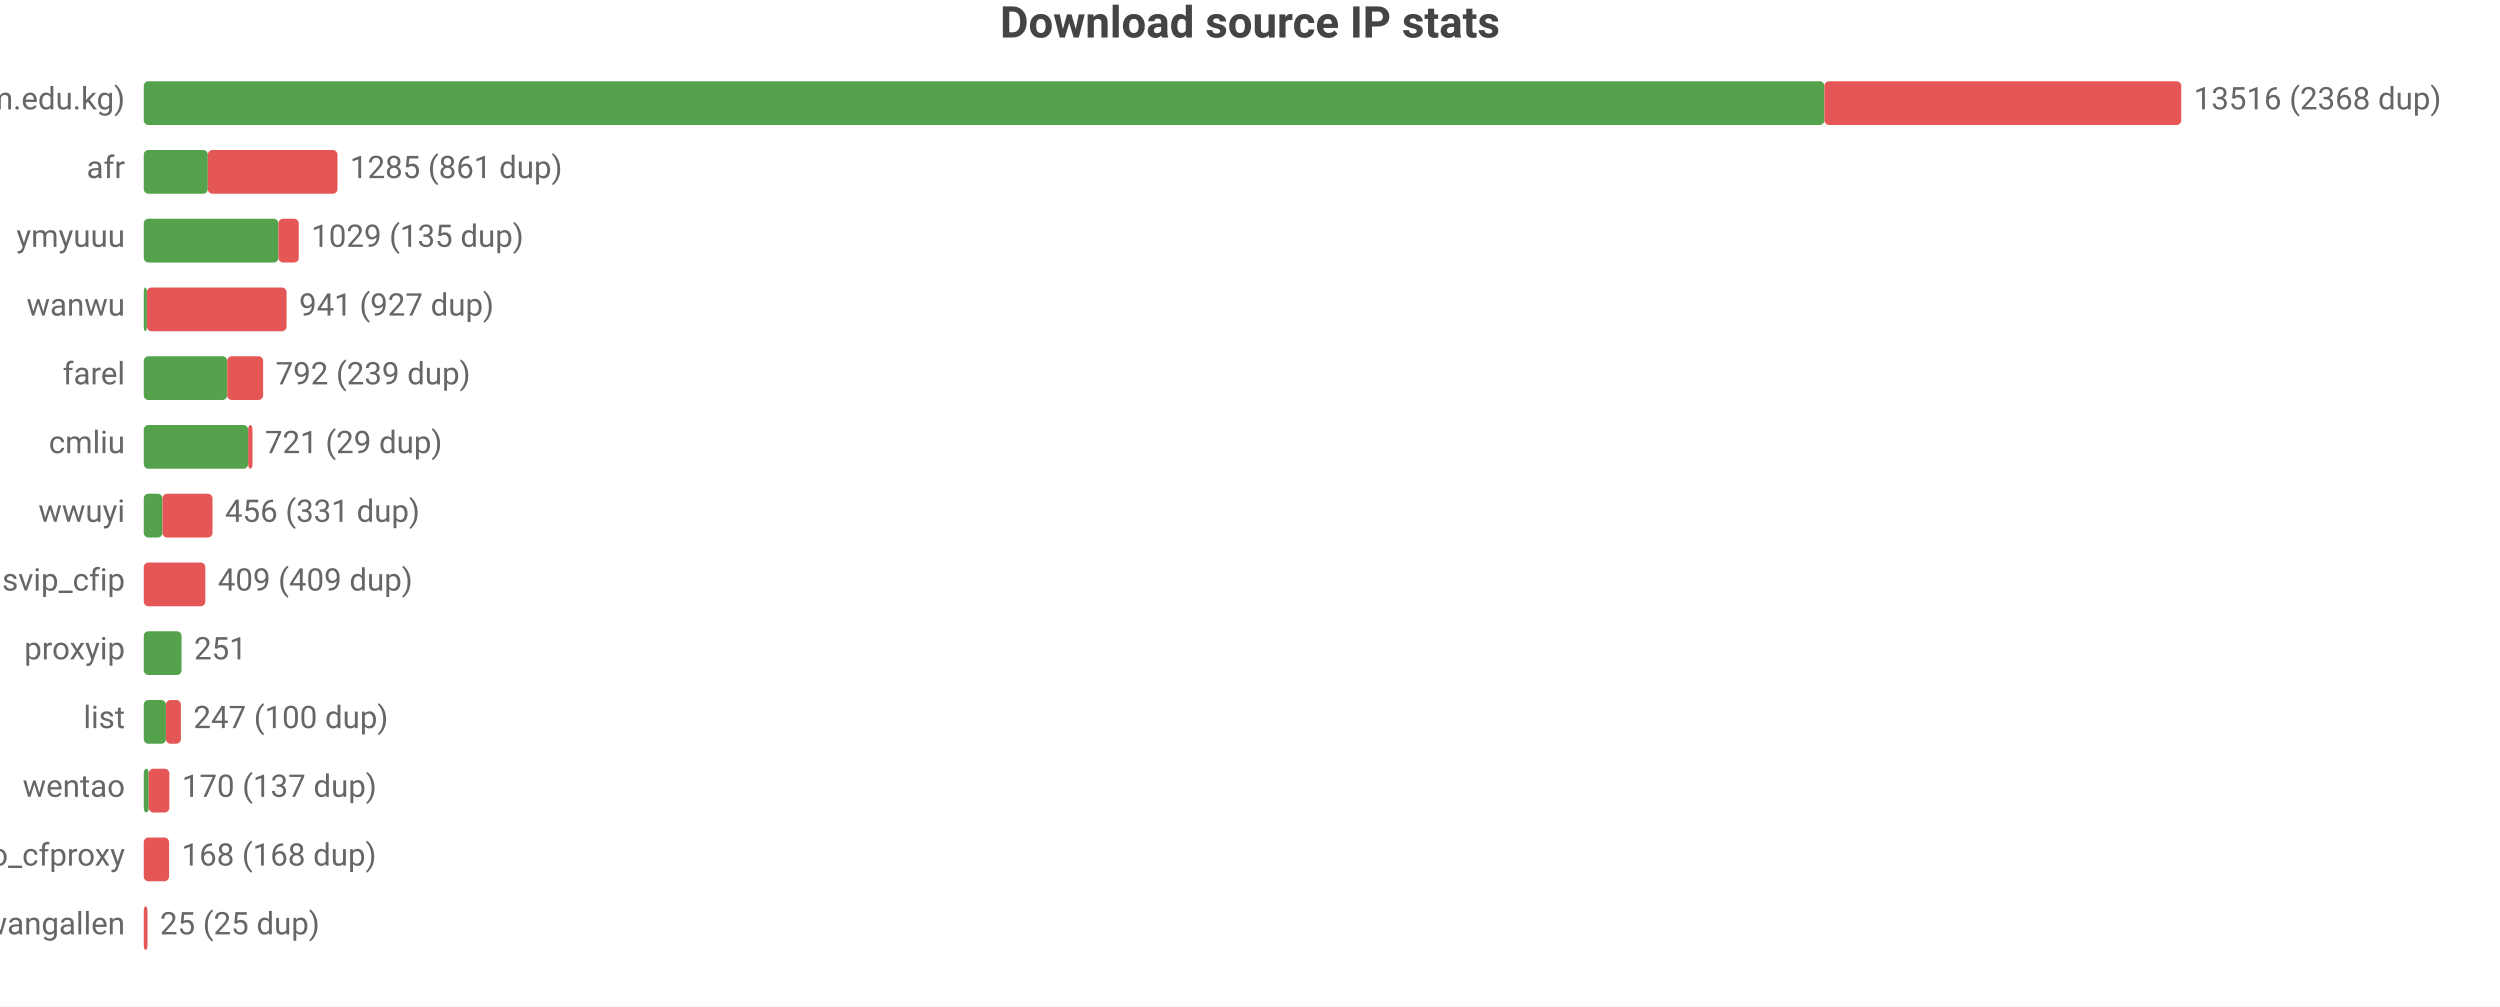
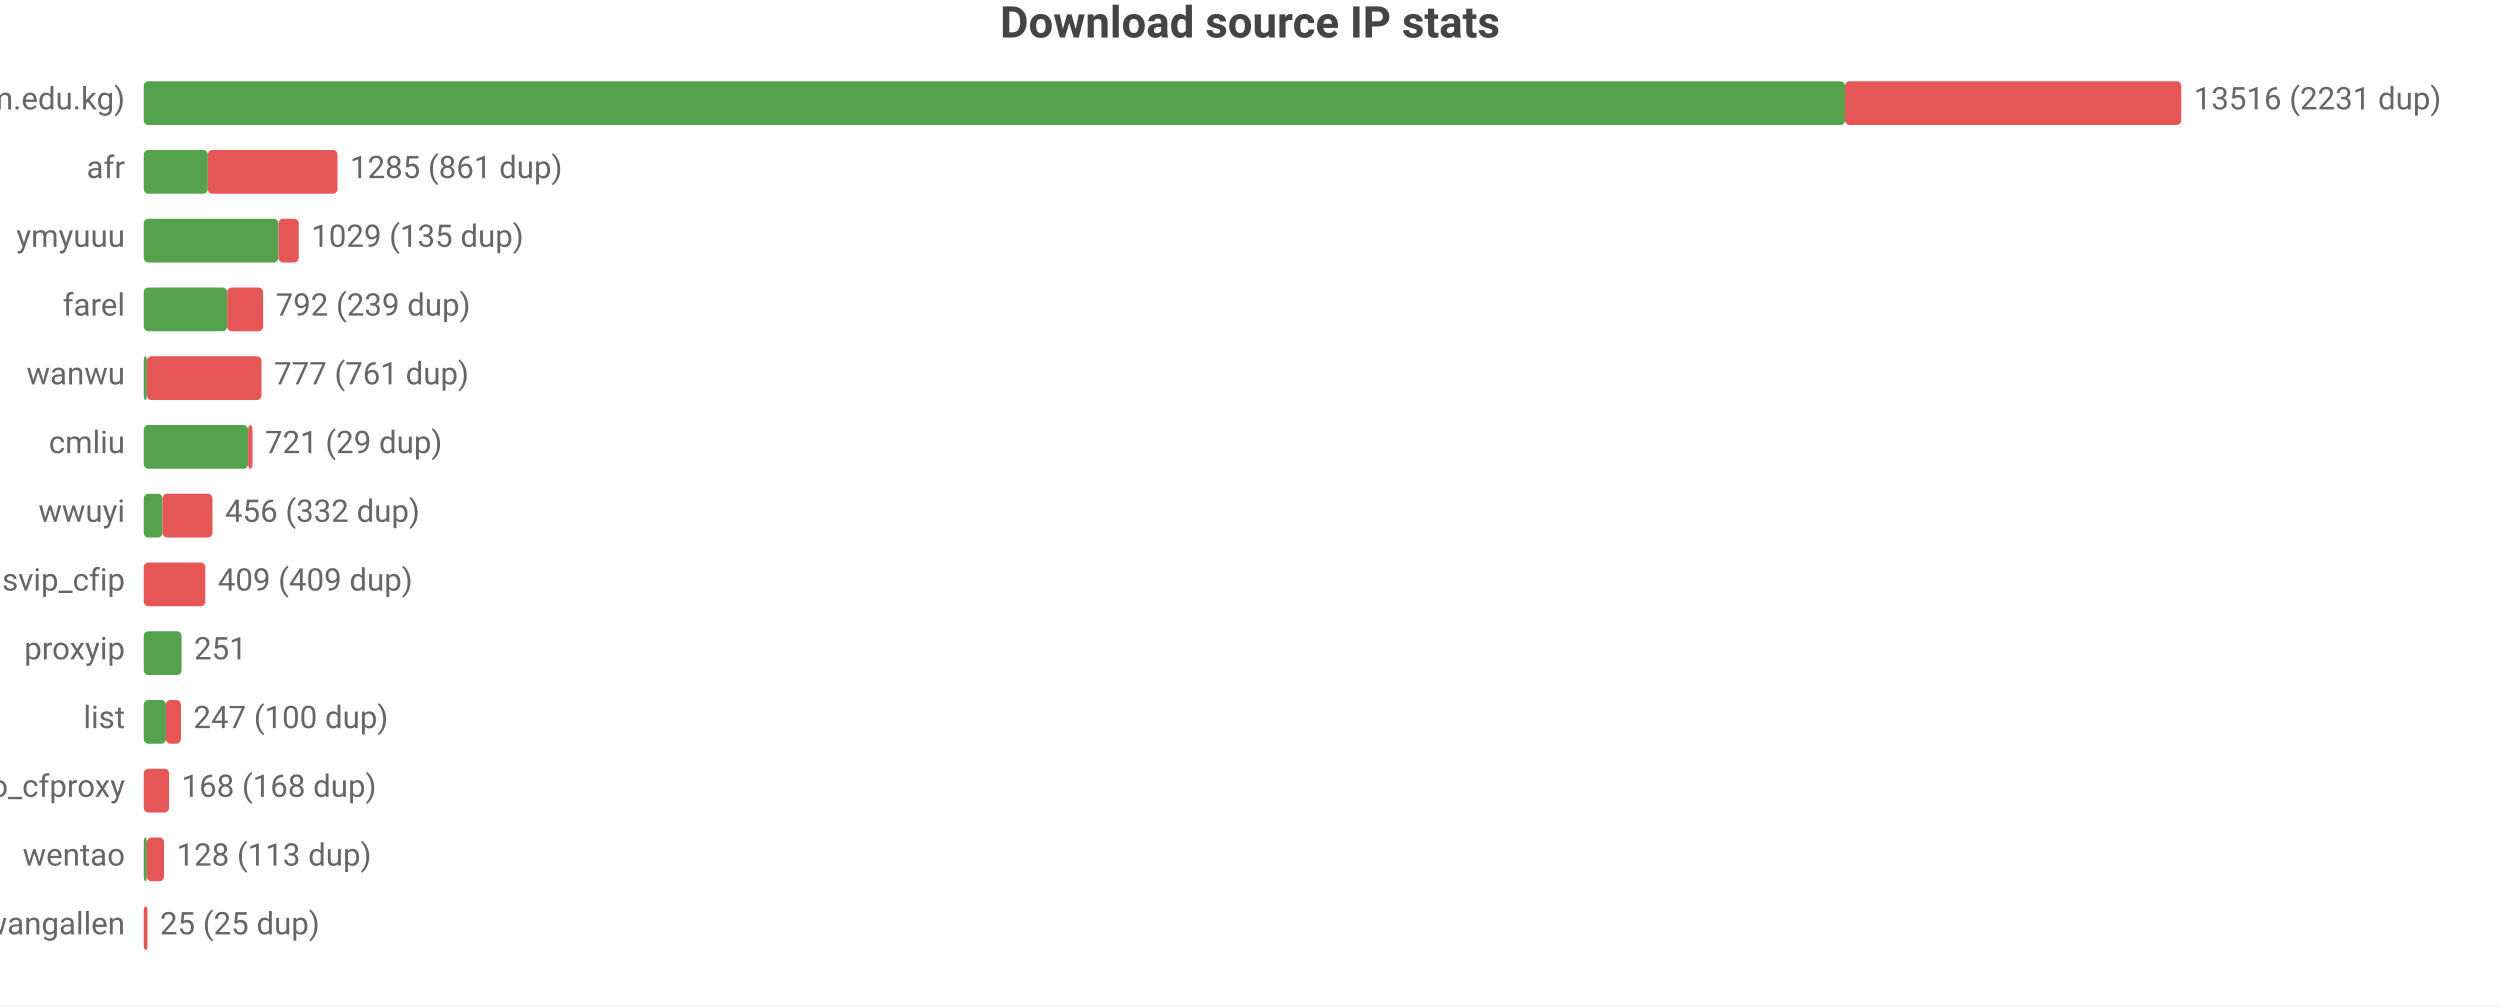
<svg xmlns="http://www.w3.org/2000/svg" width="800" height="322" viewBox="0 0 800 322">
  <rect width="800" height="322" fill="#ffffff" />
  <style>text{font-family:system-ui,-apple-system,'Segoe UI',Roboto,'PingFang SC','Microsoft YaHei','Noto Sans CJK SC',sans-serif}.g{stroke:#e8e8e8;stroke-width:1}.a{stroke:#999;stroke-width:1}.t{font-size:10px;fill:#666}.m{font-size:10px;text-anchor:middle;fill:#666}.e{font-size:10px;text-anchor:end;fill:#666}.l{font-size:11px;fill:#333}.tt{font-size:14px;font-weight:600;text-anchor:middle;fill:#444}.em{font-size:13px;text-anchor:middle;fill:#999}</style>
  <text class="tt" x="400.0" y="12">Download source IP stats</text>
  <text class="e" x="40" y="35">main (zip.cm.edu.kg)</text>
-   <rect x="46" y="26" width="537.8" height="14" fill="#54a24b" rx="1.5" />
-   <rect x="583.8" y="26" width="114.2" height="14" fill="#e45756" rx="1.5" />
-   <text class="t" x="702" y="35">13516 (2368 dup)</text>
+   <rect x="46" y="26" width="544.4" height="14" fill="#54a24b" rx="1.5" />
+   <rect x="590.4" y="26" width="107.6" height="14" fill="#e45756" rx="1.5" />
+   <text class="t" x="702" y="35">13516 (2231 dup)</text>
  <text class="e" x="40" y="57">afr</text>
  <rect x="46" y="48" width="20.5" height="14" fill="#54a24b" rx="1.5" />
  <rect x="66.5" y="48" width="41.5" height="14" fill="#e45756" rx="1.5" />
  <text class="t" x="112.0" y="57">1285 (861 dup)</text>
  <text class="e" x="40" y="79">ymyuuu</text>
  <rect x="46" y="70" width="43.1" height="14" fill="#54a24b" rx="1.5" />
  <rect x="89.1" y="70" width="6.5" height="14" fill="#e45756" rx="1.5" />
  <text class="t" x="99.6" y="79">1029 (135 dup)</text>
-   <text class="e" x="40" y="101">wanwu</text>
-   <rect x="46" y="92" width="1" height="14" fill="#54a24b" rx="1.5" />
-   <rect x="47" y="92" width="44.7" height="14" fill="#e45756" rx="1.5" />
-   <text class="t" x="95.7" y="101">941 (927 dup)</text>
-   <text class="e" x="40" y="123">farel</text>
-   <rect x="46" y="114" width="26.7" height="14" fill="#54a24b" rx="1.5" />
-   <rect x="72.7" y="114" width="11.5" height="14" fill="#e45756" rx="1.5" />
-   <text class="t" x="88.2" y="123">792 (239 dup)</text>
+   <text class="e" x="40" y="101">farel</text>
+   <rect x="46" y="92" width="26.7" height="14" fill="#54a24b" rx="1.5" />
+   <rect x="72.7" y="92" width="11.5" height="14" fill="#e45756" rx="1.5" />
+   <text class="t" x="88.2" y="101">792 (239 dup)</text>
+   <text class="e" x="40" y="123">wanwu</text>
+   <rect x="46" y="114" width="1" height="14" fill="#54a24b" rx="1.5" />
+   <rect x="47" y="114" width="36.7" height="14" fill="#e45756" rx="1.5" />
+   <text class="t" x="87.7" y="123">777 (761 dup)</text>
  <text class="e" x="40" y="145">cmliu</text>
  <rect x="46" y="136" width="33.4" height="14" fill="#54a24b" rx="1.5" />
  <rect x="79.4" y="136" width="1.4" height="14" fill="#e45756" rx="1.5" />
  <text class="t" x="84.8" y="145">721 (29 dup)</text>
  <text class="e" x="40" y="167">wwuyi</text>
  <rect x="46" y="158" width="6.0" height="14" fill="#54a24b" rx="1.5" />
  <rect x="52.0" y="158" width="16.0" height="14" fill="#e45756" rx="1.5" />
-   <text class="t" x="72.0" y="167">456 (331 dup)</text>
+   <text class="t" x="72.0" y="167">456 (332 dup)</text>
  <text class="e" x="40" y="189">svip_cfip</text>
  <rect x="46" y="180" width="19.7" height="14" fill="#e45756" rx="1.5" />
  <text class="t" x="69.7" y="189">409 (409 dup)</text>
  <text class="e" x="40" y="211">proxyip</text>
  <rect x="46" y="202" width="12.1" height="14" fill="#54a24b" rx="1.5" />
  <text class="t" x="62.1" y="211">251</text>
  <text class="e" x="40" y="233">list</text>
  <rect x="46" y="224" width="7.1" height="14" fill="#54a24b" rx="1.5" />
  <rect x="53.1" y="224" width="4.8" height="14" fill="#e45756" rx="1.5" />
  <text class="t" x="61.9" y="233">247 (100 dup)</text>
-   <text class="e" x="40" y="255">wentao</text>
-   <rect x="46" y="246" width="1.6" height="14" fill="#54a24b" rx="1.5" />
-   <rect x="47.6" y="246" width="6.6" height="14" fill="#e45756" rx="1.5" />
-   <text class="t" x="58.2" y="255">170 (137 dup)</text>
-   <text class="e" x="40" y="277">leilao_cfproxy</text>
-   <rect x="46" y="268" width="8.1" height="14" fill="#e45756" rx="1.5" />
-   <text class="t" x="58.1" y="277">168 (168 dup)</text>
+   <text class="e" x="40" y="255">leilao_cfproxy</text>
+   <rect x="46" y="246" width="8.1" height="14" fill="#e45756" rx="1.5" />
+   <text class="t" x="58.1" y="255">168 (168 dup)</text>
+   <text class="e" x="40" y="277">wentao</text>
+   <rect x="46" y="268" width="1" height="14" fill="#54a24b" rx="1.5" />
+   <rect x="47" y="268" width="5.5" height="14" fill="#e45756" rx="1.5" />
+   <text class="t" x="56.5" y="277">128 (113 dup)</text>
  <text class="e" x="40" y="299">wangallen</text>
  <rect x="46" y="290" width="1.2" height="14" fill="#e45756" rx="1.5" />
  <text class="t" x="51.2" y="299">25 (25 dup)</text>
</svg>
